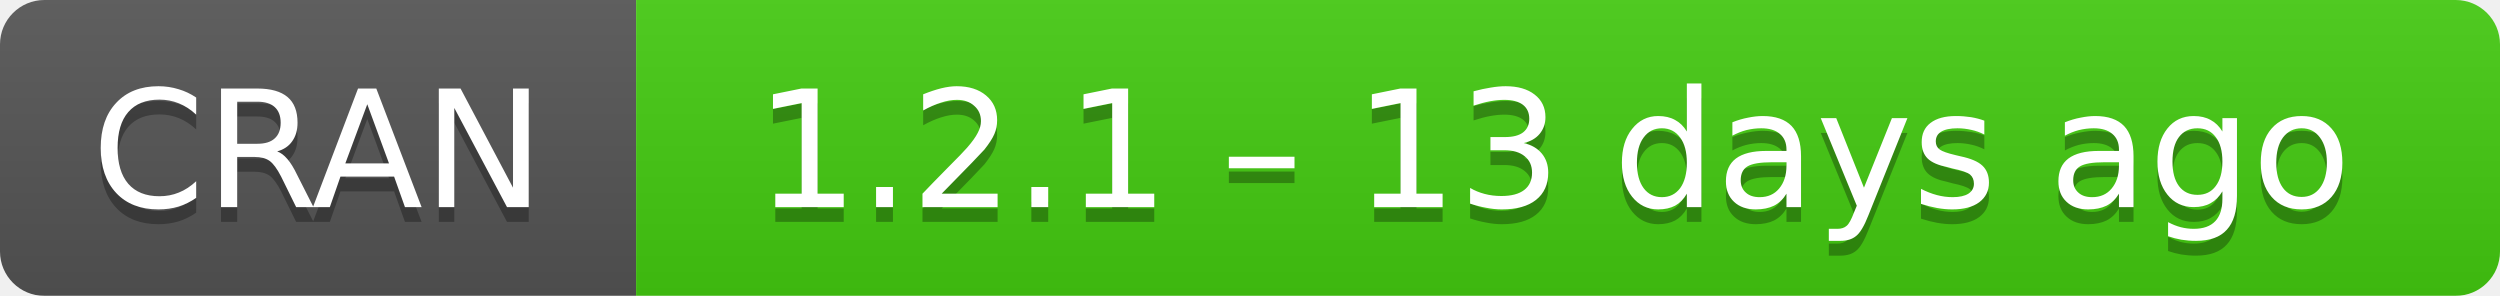
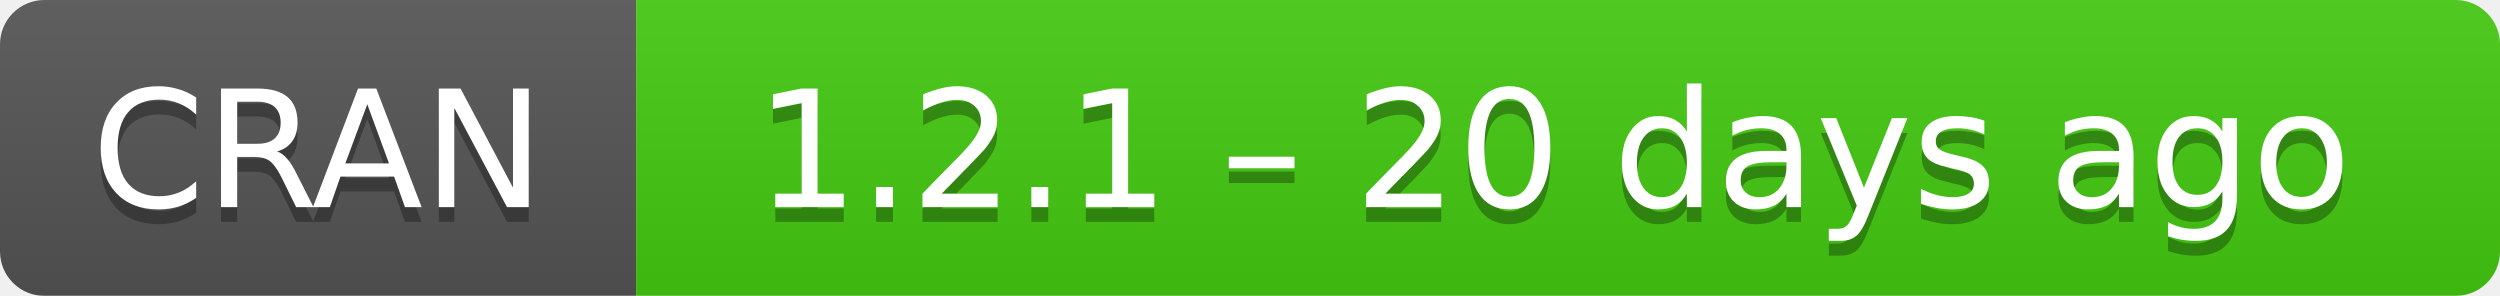
- <svg xmlns="http://www.w3.org/2000/svg" width="169" height="20" aria-label="CRAN 1.2.1 – 13 days ago">
+ <svg xmlns="http://www.w3.org/2000/svg" width="169" height="20" aria-label="CRAN 1.2.1 – 20 days ago">
  <linearGradient id="b" x2="0" y2="100%">
    <stop offset="0" stop-color="#bbb" stop-opacity=".1" />
    <stop offset="1" stop-opacity=".1" />
  </linearGradient>
  <mask id="a">
    <rect width="169" height="20" rx="3" fill="#fff" />
  </mask>
  <g mask="url(#a)">
    <path fill="#555" d="M0 0h43v20H0z" />
    <path fill="#4c1" d="M43 0h147v20H43z" />
    <path fill="url(#b)" d="M0 0h169v20H0z" />
  </g>
  <g fill="#fff" text-anchor="middle" font-family="DejaVu Sans,Verdana,Geneva,sans-serif" font-size="11">
    <text x="21.5" y="15" fill="#010101" fill-opacity=".3">
      CRAN
    </text>
    <text x="21.5" y="14">
      CRAN
    </text>
    <text x="105" y="15" fill="#010101" fill-opacity=".3">
-       1.2.1 – 13 days ago
+       1.2.1 – 20 days ago
    </text>
    <text x="105" y="14">
-       1.2.1 – 13 days ago
+       1.2.1 – 20 days ago
    </text>
  </g>
</svg>
